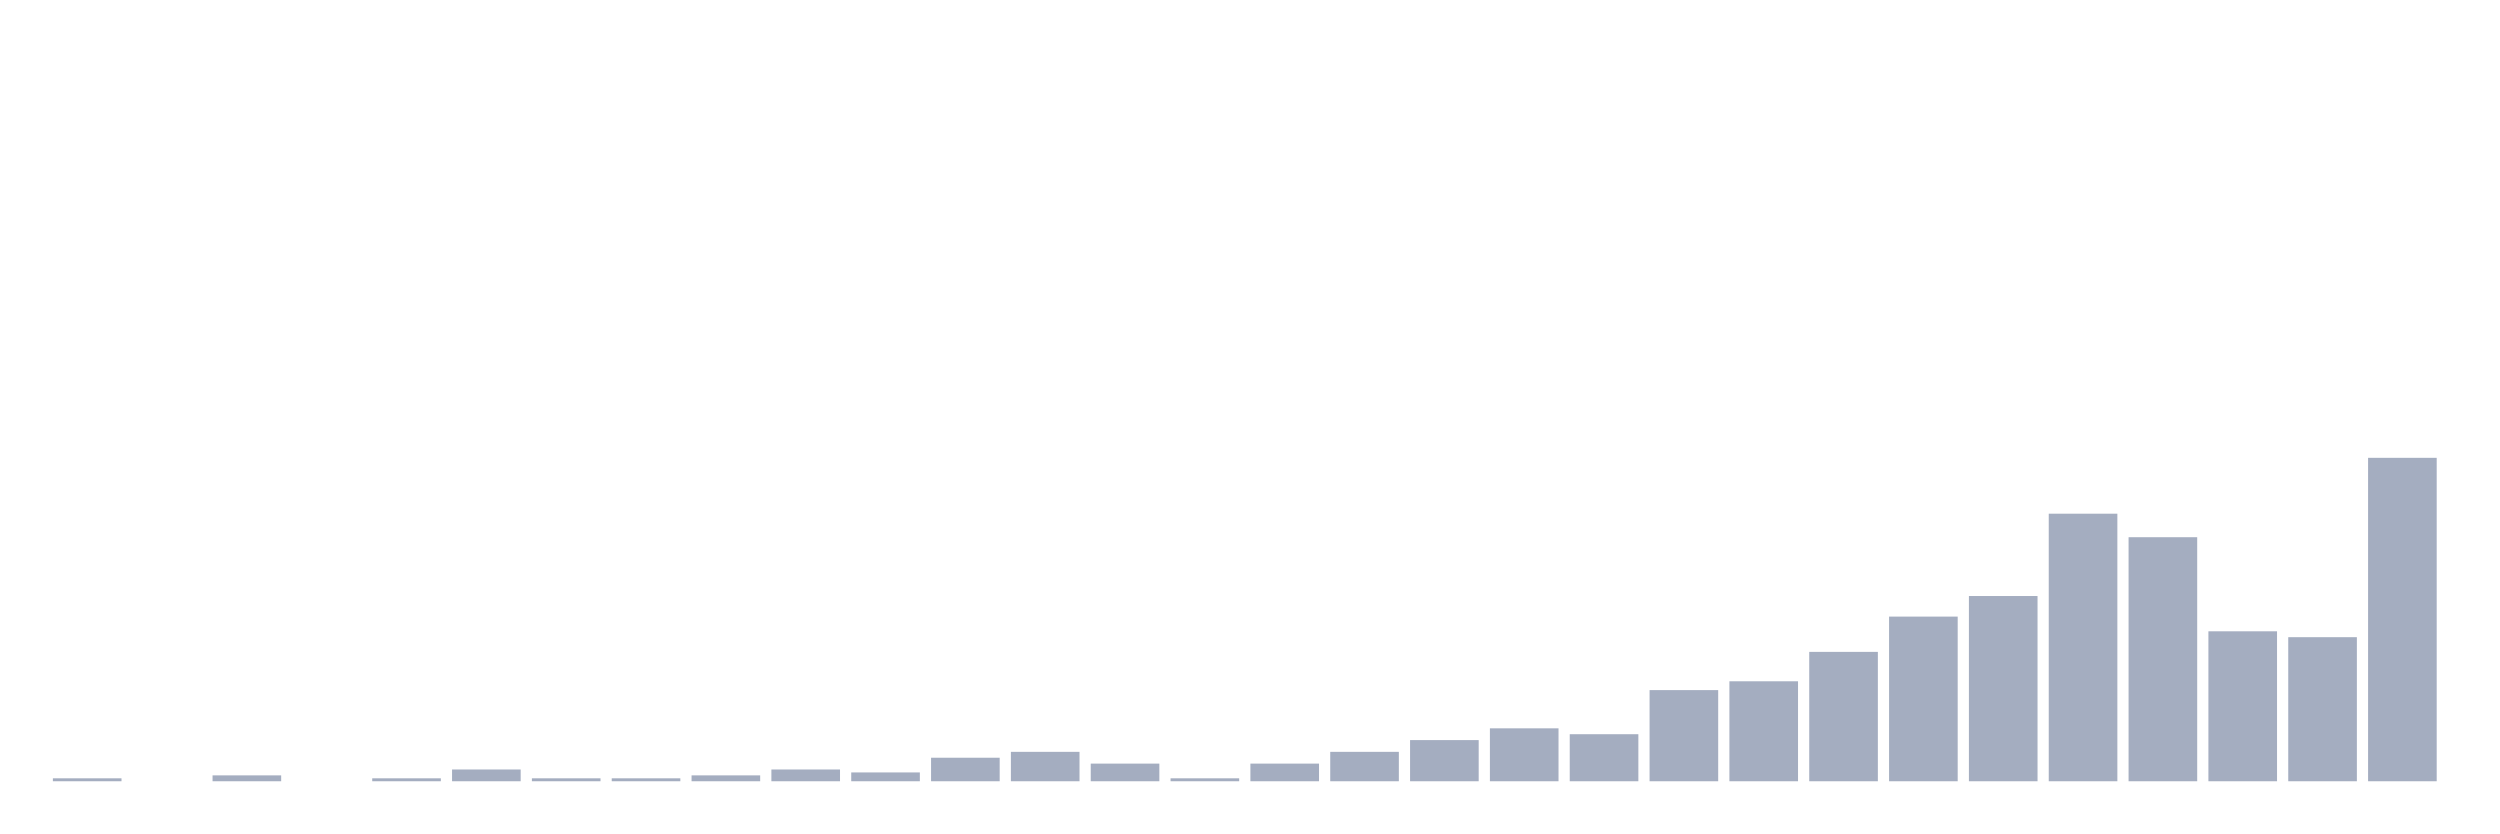
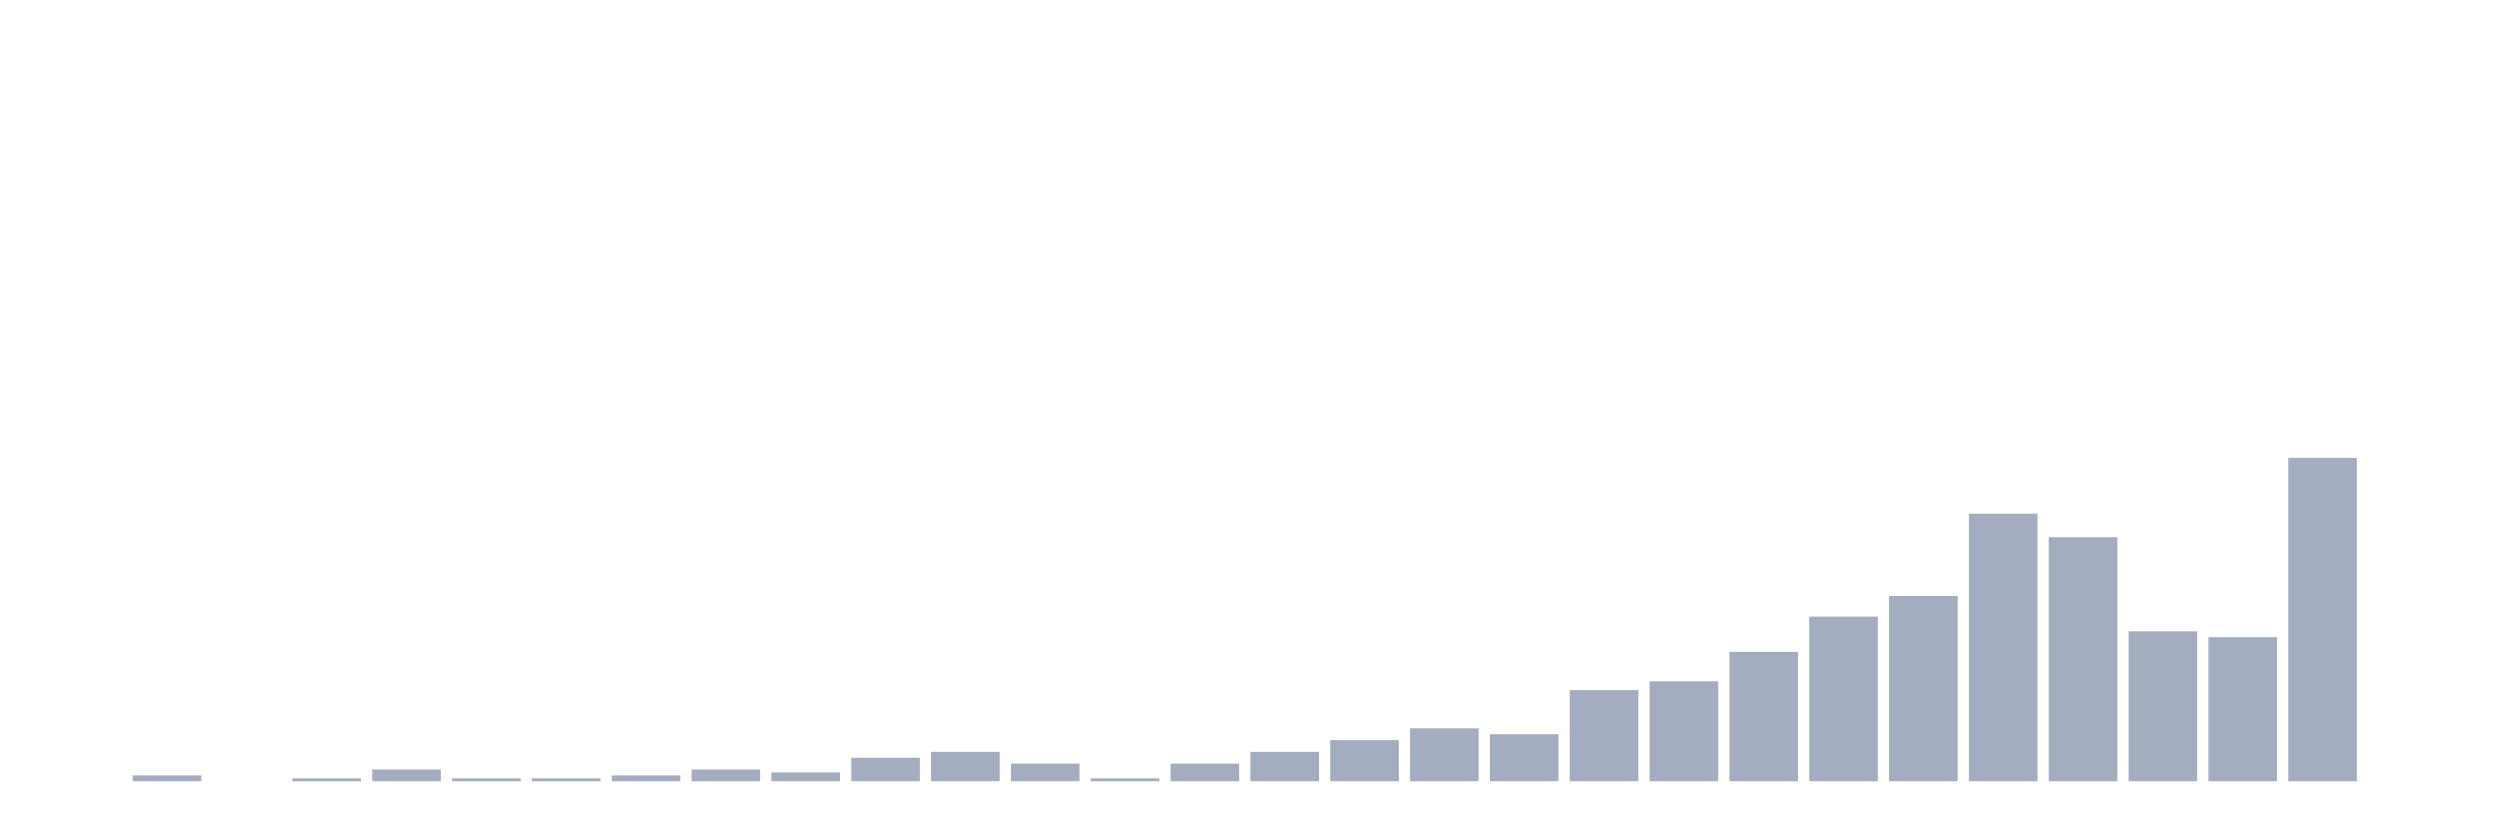
<svg xmlns="http://www.w3.org/2000/svg" viewBox="0 0 480 160">
  <g transform="translate(10,10)">
-     <rect class="bar" x="0.153" width="13.175" y="139.435" height="0.565" fill="rgb(164,173,192)" />
-     <rect class="bar" x="15.482" width="13.175" y="140" height="0" fill="rgb(164,173,192)" />
-     <rect class="bar" x="30.81" width="13.175" y="138.871" height="1.129" fill="rgb(164,173,192)" />
-     <rect class="bar" x="46.138" width="13.175" y="140" height="0" fill="rgb(164,173,192)" />
-     <rect class="bar" x="61.466" width="13.175" y="139.435" height="0.565" fill="rgb(164,173,192)" />
-     <rect class="bar" x="76.794" width="13.175" y="137.742" height="2.258" fill="rgb(164,173,192)" />
+     <rect class="bar" x="0.153" width="13.175" y="140" height="0" fill="rgb(164,173,192)" />
+     <rect class="bar" x="15.482" width="13.175" y="138.871" height="1.129" fill="rgb(164,173,192)" />
+     <rect class="bar" x="30.81" width="13.175" y="140" height="0" fill="rgb(164,173,192)" />
+     <rect class="bar" x="46.138" width="13.175" y="139.435" height="0.565" fill="rgb(164,173,192)" />
+     <rect class="bar" x="61.466" width="13.175" y="137.742" height="2.258" fill="rgb(164,173,192)" />
+     <rect class="bar" x="76.794" width="13.175" y="139.435" height="0.565" fill="rgb(164,173,192)" />
    <rect class="bar" x="92.123" width="13.175" y="139.435" height="0.565" fill="rgb(164,173,192)" />
-     <rect class="bar" x="107.451" width="13.175" y="139.435" height="0.565" fill="rgb(164,173,192)" />
-     <rect class="bar" x="122.779" width="13.175" y="138.871" height="1.129" fill="rgb(164,173,192)" />
-     <rect class="bar" x="138.107" width="13.175" y="137.742" height="2.258" fill="rgb(164,173,192)" />
-     <rect class="bar" x="153.436" width="13.175" y="138.306" height="1.694" fill="rgb(164,173,192)" />
-     <rect class="bar" x="168.764" width="13.175" y="135.484" height="4.516" fill="rgb(164,173,192)" />
-     <rect class="bar" x="184.092" width="13.175" y="134.355" height="5.645" fill="rgb(164,173,192)" />
-     <rect class="bar" x="199.42" width="13.175" y="136.613" height="3.387" fill="rgb(164,173,192)" />
-     <rect class="bar" x="214.748" width="13.175" y="139.435" height="0.565" fill="rgb(164,173,192)" />
-     <rect class="bar" x="230.077" width="13.175" y="136.613" height="3.387" fill="rgb(164,173,192)" />
-     <rect class="bar" x="245.405" width="13.175" y="134.355" height="5.645" fill="rgb(164,173,192)" />
-     <rect class="bar" x="260.733" width="13.175" y="132.097" height="7.903" fill="rgb(164,173,192)" />
-     <rect class="bar" x="276.061" width="13.175" y="129.839" height="10.161" fill="rgb(164,173,192)" />
-     <rect class="bar" x="291.39" width="13.175" y="130.968" height="9.032" fill="rgb(164,173,192)" />
-     <rect class="bar" x="306.718" width="13.175" y="122.5" height="17.5" fill="rgb(164,173,192)" />
-     <rect class="bar" x="322.046" width="13.175" y="120.806" height="19.194" fill="rgb(164,173,192)" />
-     <rect class="bar" x="337.374" width="13.175" y="115.161" height="24.839" fill="rgb(164,173,192)" />
-     <rect class="bar" x="352.702" width="13.175" y="108.387" height="31.613" fill="rgb(164,173,192)" />
-     <rect class="bar" x="368.031" width="13.175" y="104.435" height="35.565" fill="rgb(164,173,192)" />
-     <rect class="bar" x="383.359" width="13.175" y="88.629" height="51.371" fill="rgb(164,173,192)" />
-     <rect class="bar" x="398.687" width="13.175" y="93.145" height="46.855" fill="rgb(164,173,192)" />
-     <rect class="bar" x="414.015" width="13.175" y="111.21" height="28.79" fill="rgb(164,173,192)" />
-     <rect class="bar" x="429.344" width="13.175" y="112.339" height="27.661" fill="rgb(164,173,192)" />
-     <rect class="bar" x="444.672" width="13.175" y="77.903" height="62.097" fill="rgb(164,173,192)" />
+     <rect class="bar" x="107.451" width="13.175" y="138.871" height="1.129" fill="rgb(164,173,192)" />
+     <rect class="bar" x="122.779" width="13.175" y="137.742" height="2.258" fill="rgb(164,173,192)" />
+     <rect class="bar" x="138.107" width="13.175" y="138.306" height="1.694" fill="rgb(164,173,192)" />
+     <rect class="bar" x="153.436" width="13.175" y="135.484" height="4.516" fill="rgb(164,173,192)" />
+     <rect class="bar" x="168.764" width="13.175" y="134.355" height="5.645" fill="rgb(164,173,192)" />
+     <rect class="bar" x="184.092" width="13.175" y="136.613" height="3.387" fill="rgb(164,173,192)" />
+     <rect class="bar" x="199.42" width="13.175" y="139.435" height="0.565" fill="rgb(164,173,192)" />
+     <rect class="bar" x="214.748" width="13.175" y="136.613" height="3.387" fill="rgb(164,173,192)" />
+     <rect class="bar" x="230.077" width="13.175" y="134.355" height="5.645" fill="rgb(164,173,192)" />
+     <rect class="bar" x="245.405" width="13.175" y="132.097" height="7.903" fill="rgb(164,173,192)" />
+     <rect class="bar" x="260.733" width="13.175" y="129.839" height="10.161" fill="rgb(164,173,192)" />
+     <rect class="bar" x="276.061" width="13.175" y="130.968" height="9.032" fill="rgb(164,173,192)" />
+     <rect class="bar" x="291.39" width="13.175" y="122.5" height="17.5" fill="rgb(164,173,192)" />
+     <rect class="bar" x="306.718" width="13.175" y="120.806" height="19.194" fill="rgb(164,173,192)" />
+     <rect class="bar" x="322.046" width="13.175" y="115.161" height="24.839" fill="rgb(164,173,192)" />
+     <rect class="bar" x="337.374" width="13.175" y="108.387" height="31.613" fill="rgb(164,173,192)" />
+     <rect class="bar" x="352.702" width="13.175" y="104.435" height="35.565" fill="rgb(164,173,192)" />
+     <rect class="bar" x="368.031" width="13.175" y="88.629" height="51.371" fill="rgb(164,173,192)" />
+     <rect class="bar" x="383.359" width="13.175" y="93.145" height="46.855" fill="rgb(164,173,192)" />
+     <rect class="bar" x="398.687" width="13.175" y="111.21" height="28.79" fill="rgb(164,173,192)" />
+     <rect class="bar" x="414.015" width="13.175" y="112.339" height="27.661" fill="rgb(164,173,192)" />
+     <rect class="bar" x="429.344" width="13.175" y="77.903" height="62.097" fill="rgb(164,173,192)" />
+     <rect class="bar" x="444.672" width="13.175" y="140" height="0" fill="rgb(164,173,192)" />
  </g>
</svg>
